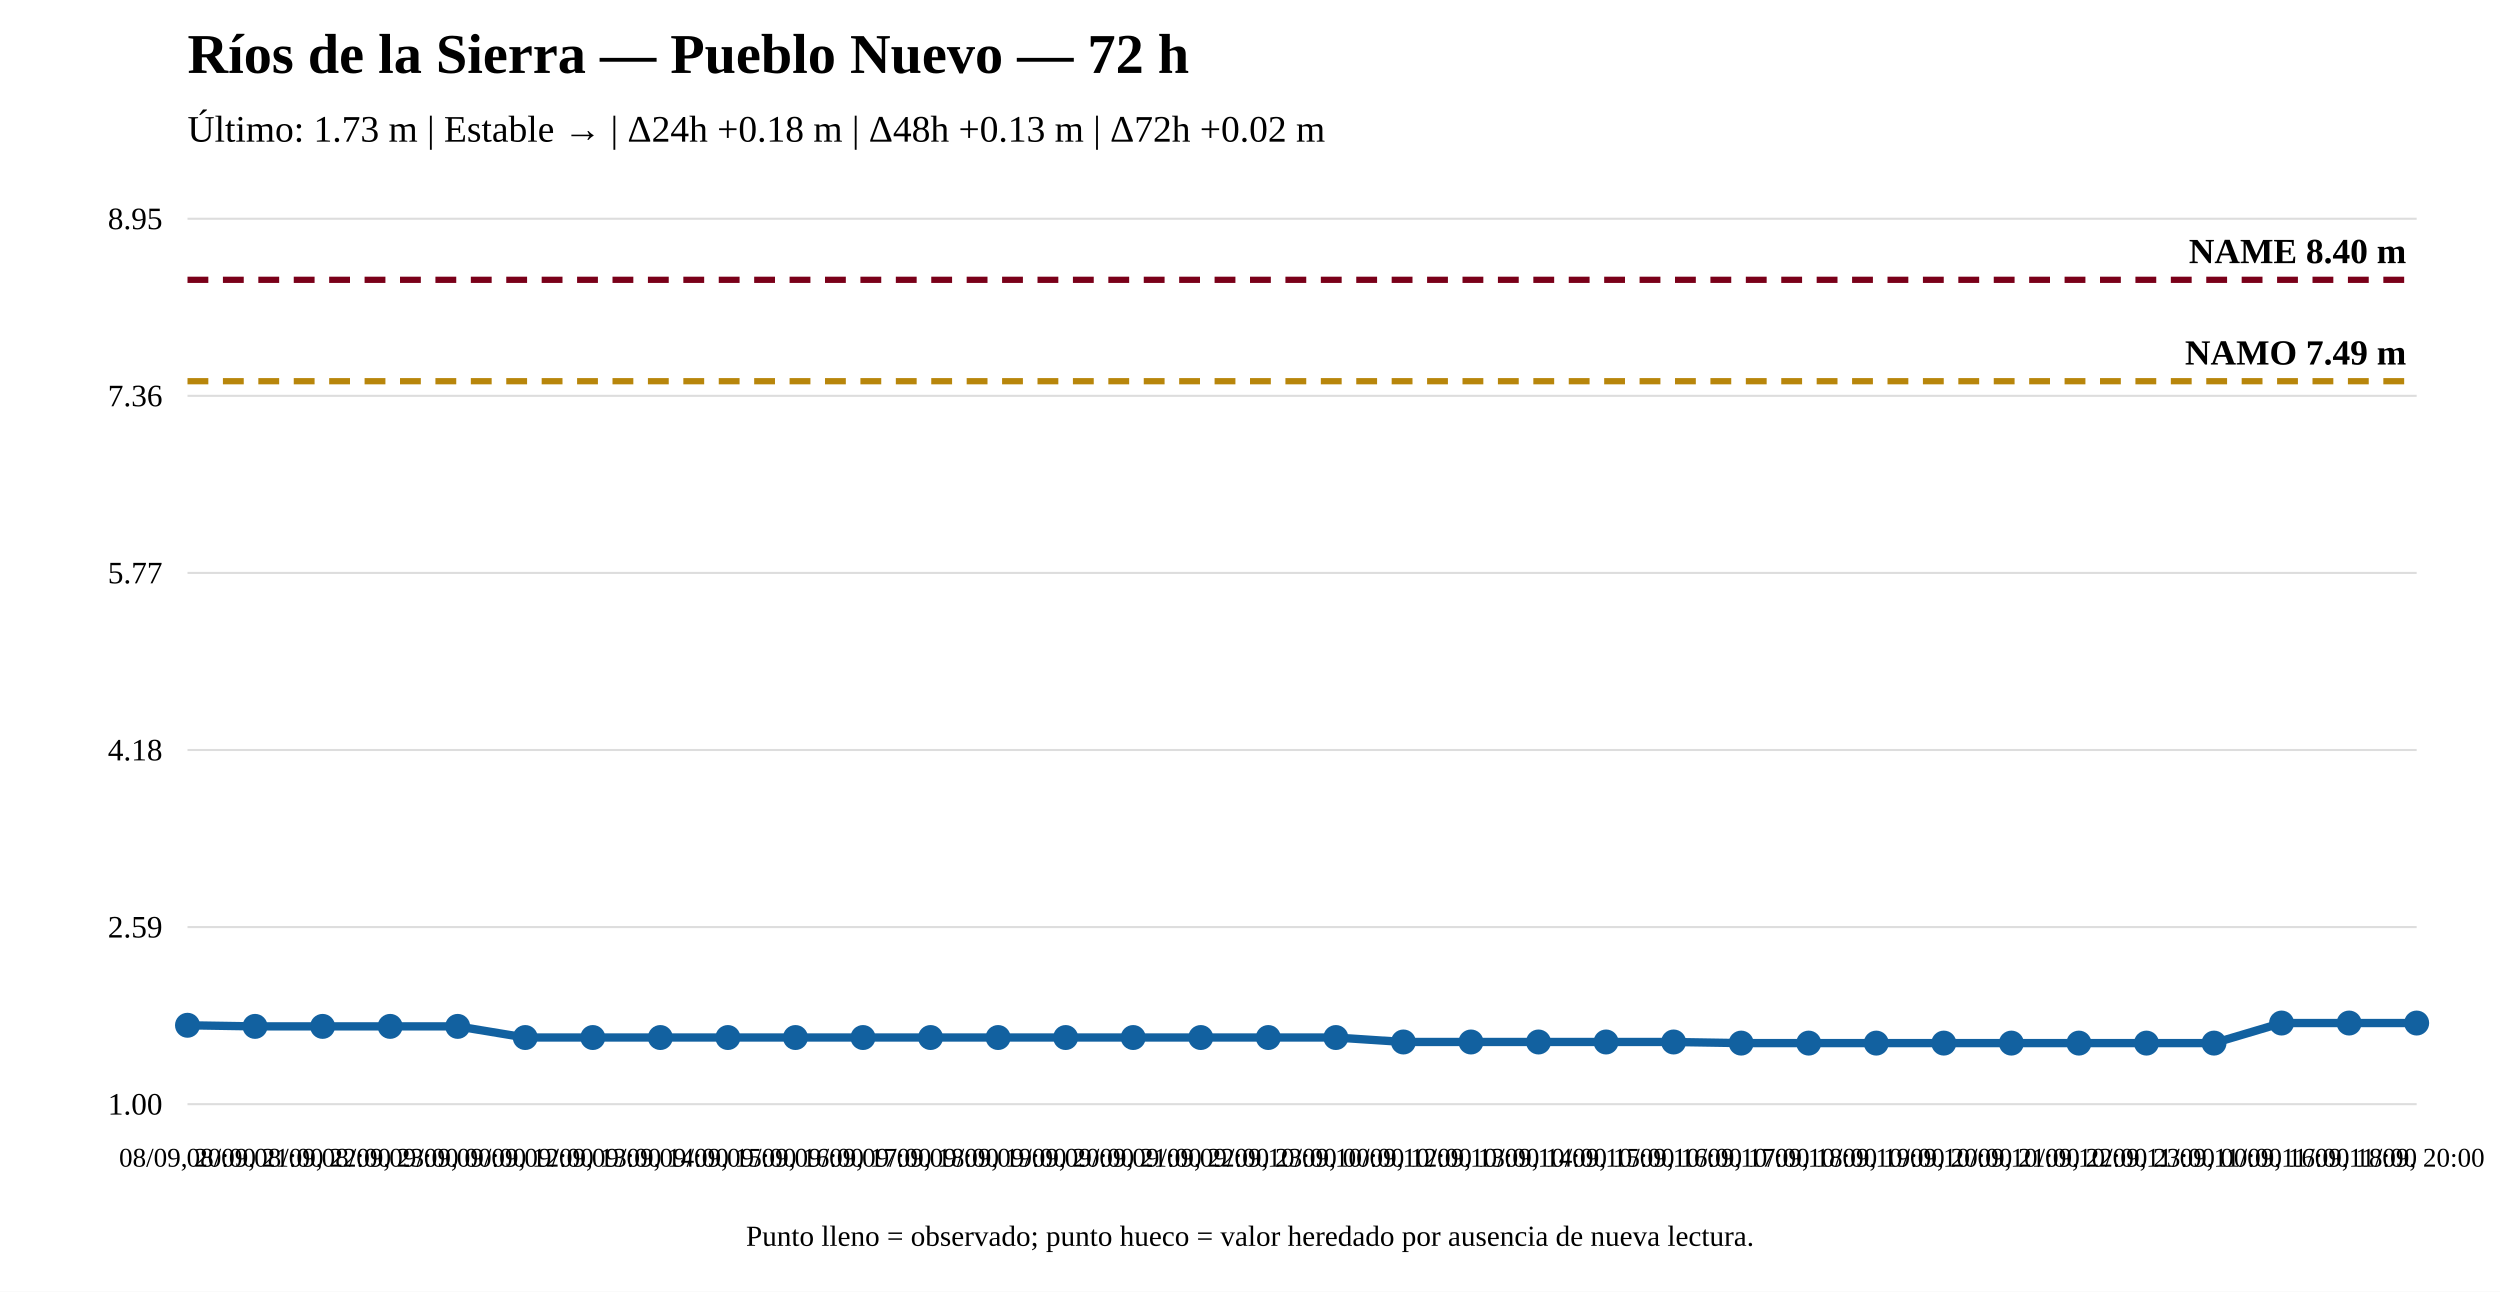
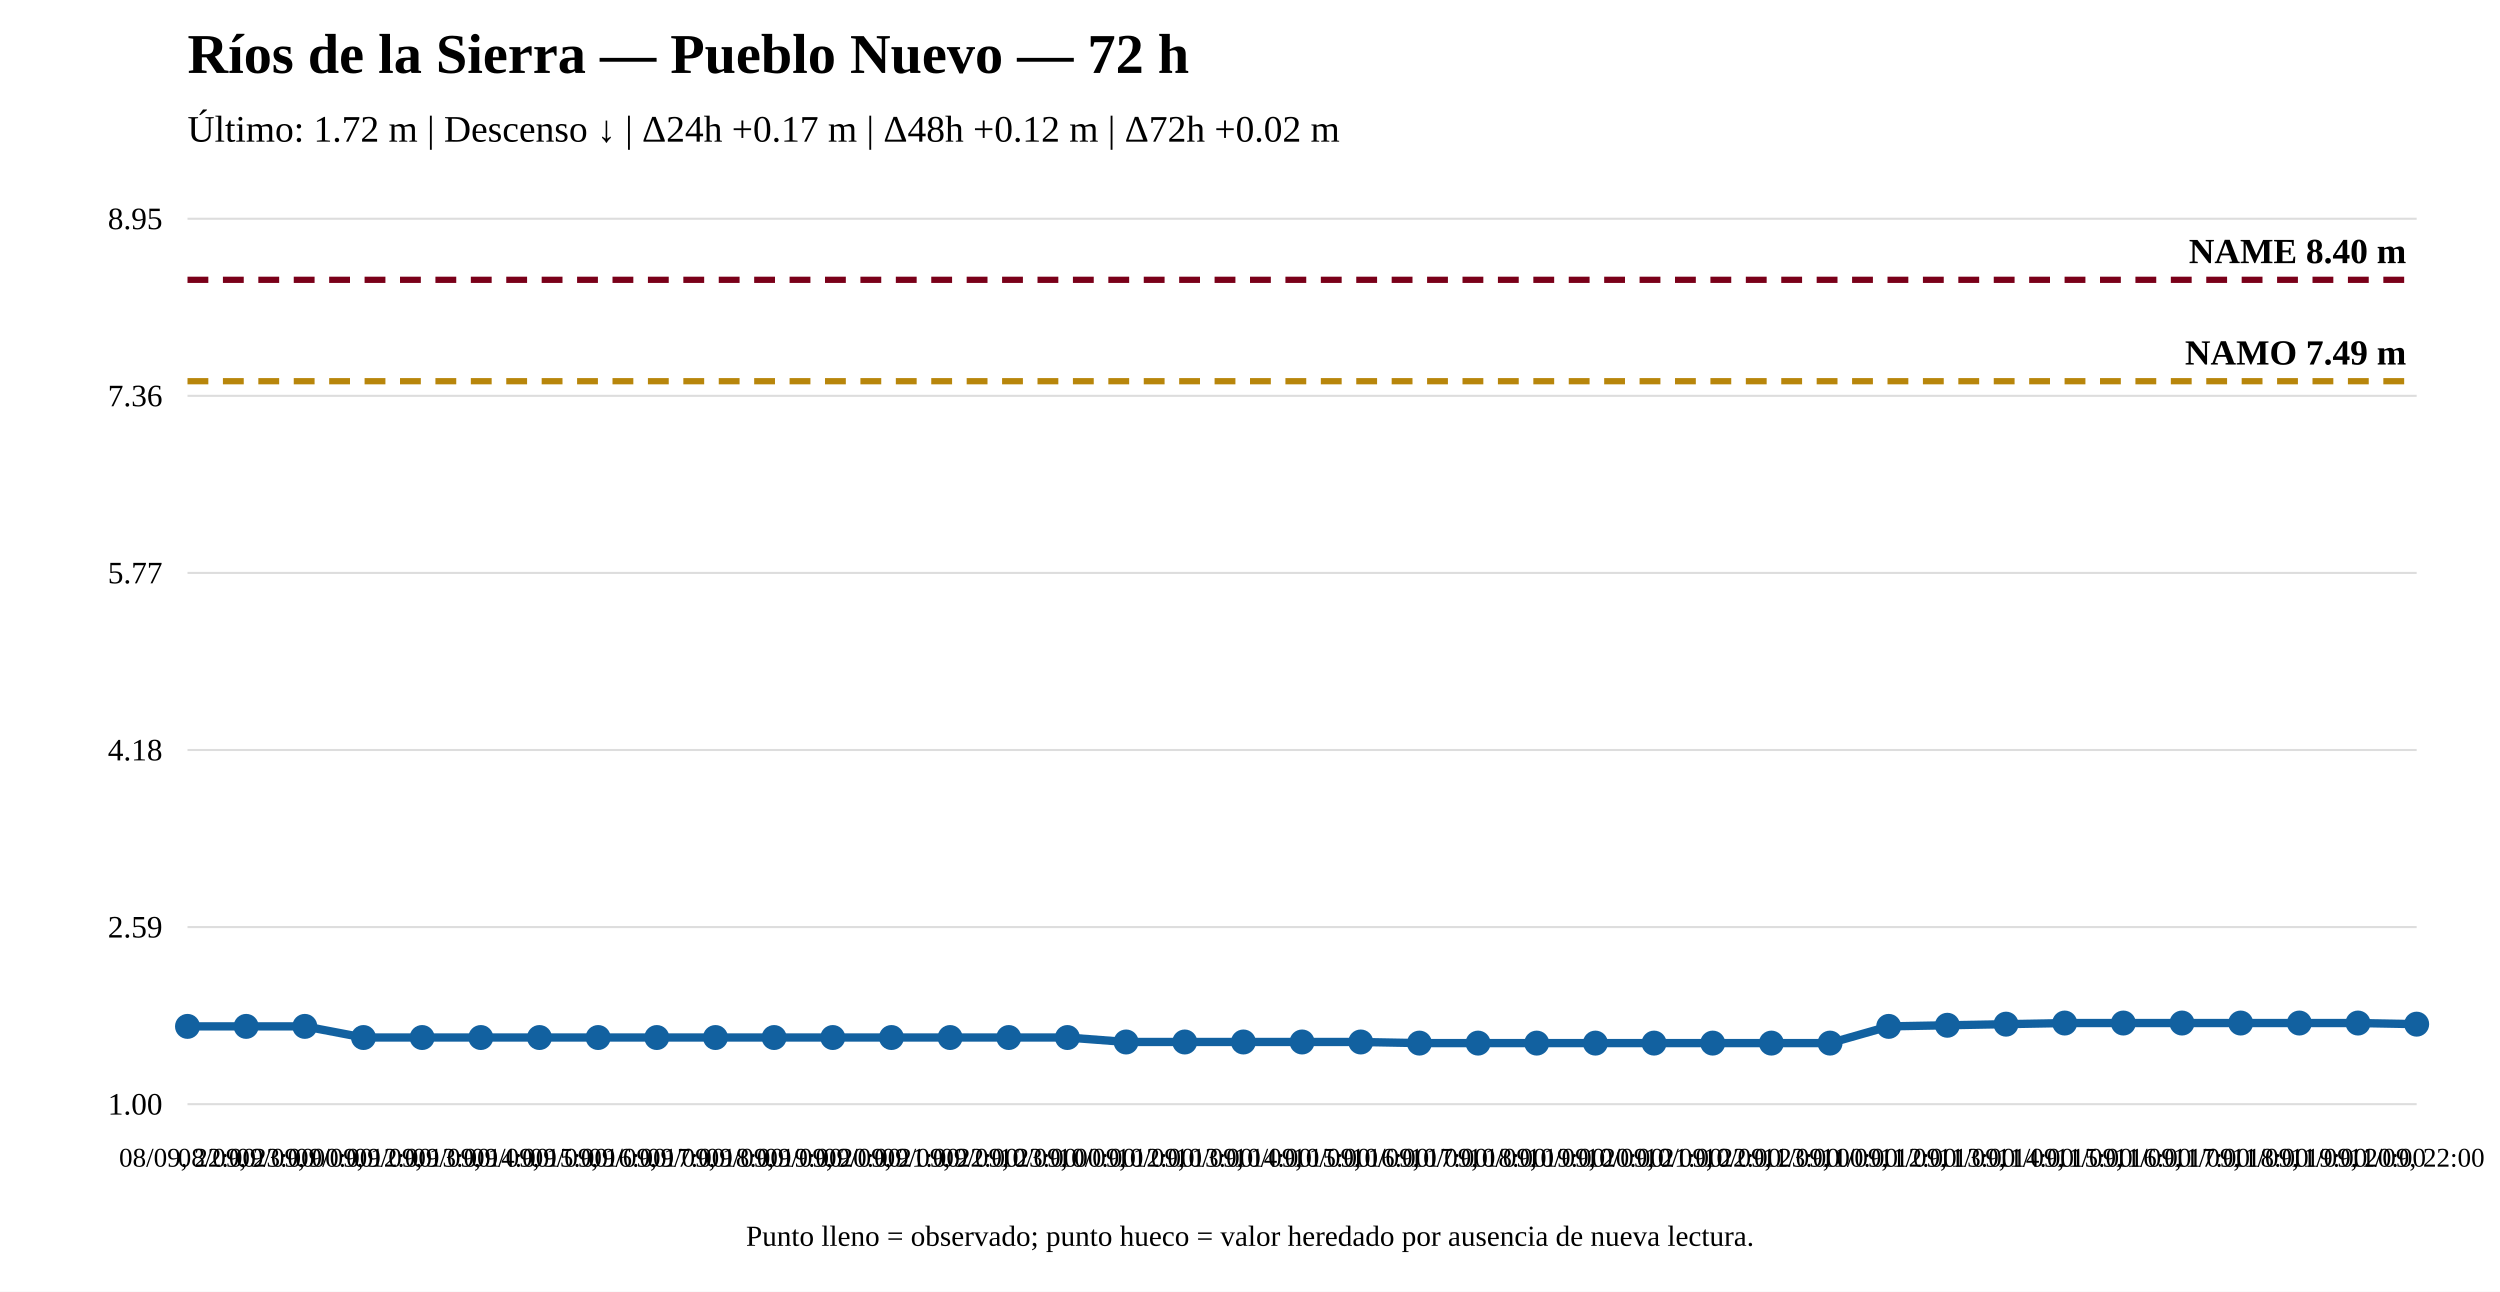
<svg xmlns="http://www.w3.org/2000/svg" width="1200" height="620" viewBox="0 0 1200 620">
  <rect width="100%" height="100%" fill="white" />
  <text x="90" y="35" font-size="27" font-weight="bold">Ríos de la Sierra — Pueblo Nuevo — 72 h</text>
-   <text x="90" y="68" font-size="18">Último: 1.73 m | Estable → | Δ24h +0.18 m | Δ48h +0.13 m | Δ72h +0.02 m</text>
+   <text x="90" y="68" font-size="18">Último: 1.72 m | Descenso ↓ | Δ24h +0.17 m | Δ48h +0.12 m | Δ72h +0.02 m</text>
  <line x1="90" y1="530" x2="1160" y2="530" stroke="#ddd" />
  <line x1="90" y1="445" x2="1160" y2="445" stroke="#ddd" />
  <line x1="90" y1="360" x2="1160" y2="360" stroke="#ddd" />
  <line x1="90" y1="275" x2="1160" y2="275" stroke="#ddd" />
  <line x1="90" y1="190" x2="1160" y2="190" stroke="#ddd" />
  <line x1="90" y1="105" x2="1160" y2="105" stroke="#ddd" />
  <text x="78" y="535" text-anchor="end" font-size="15">1.00</text>
  <text x="78" y="450" text-anchor="end" font-size="15">2.59</text>
  <text x="78" y="365" text-anchor="end" font-size="15">4.18</text>
  <text x="78" y="280" text-anchor="end" font-size="15">5.77</text>
  <text x="78" y="195" text-anchor="end" font-size="15">7.36</text>
  <text x="78" y="110" text-anchor="end" font-size="15">8.95</text>
  <line x1="90" y1="182.983" x2="1160" y2="182.983" stroke="#b8860b" stroke-width="3" stroke-dasharray="10 7" />
  <text x="1155" y="174.983" text-anchor="end" font-size="17" font-weight="bold">NAMO 7.49 m</text>
  <line x1="90" y1="134.31" x2="1160" y2="134.31" stroke="#7a0019" stroke-width="3" stroke-dasharray="10 7" />
  <text x="1155" y="126.31" text-anchor="end" font-size="17" font-weight="bold">NAME 8.40 m</text>
-   <polyline fill="none" stroke="#1261a0" stroke-width="4" points="90,492.132 122.424,492.667 154.848,492.667 187.273,492.667 219.697,492.667 252.121,498.015 284.545,498.015 316.97,498.015 349.394,498.015 381.818,498.015 414.242,498.015 446.667,498.015 479.091,498.015 511.515,498.015 543.939,498.015 576.364,498.015 608.788,498.015 641.212,498.015 673.636,500.155 706.061,500.155 738.485,500.155 770.909,500.155 803.333,500.155 835.758,500.69 868.182,500.69 900.606,500.69 933.03,500.69 965.455,500.69 997.879,500.69 1030.303,500.69 1062.727,500.69 1095.152,491.062 1127.576,491.062 1160,491.062" />
-   <circle cx="90" cy="492.132" r="5" fill="#1261a0" stroke="#1261a0" stroke-width="2" />
-   <circle cx="122.424" cy="492.667" r="5" fill="#1261a0" stroke="#1261a0" stroke-width="2" />
-   <circle cx="154.848" cy="492.667" r="5" fill="#1261a0" stroke="#1261a0" stroke-width="2" />
-   <circle cx="187.273" cy="492.667" r="5" fill="#1261a0" stroke="#1261a0" stroke-width="2" />
-   <circle cx="219.697" cy="492.667" r="5" fill="#1261a0" stroke="#1261a0" stroke-width="2" />
-   <circle cx="252.121" cy="498.015" r="5" fill="#1261a0" stroke="#1261a0" stroke-width="2" />
-   <circle cx="284.545" cy="498.015" r="5" fill="#1261a0" stroke="#1261a0" stroke-width="2" />
-   <circle cx="316.97" cy="498.015" r="5" fill="#1261a0" stroke="#1261a0" stroke-width="2" />
-   <circle cx="349.394" cy="498.015" r="5" fill="#1261a0" stroke="#1261a0" stroke-width="2" />
-   <circle cx="381.818" cy="498.015" r="5" fill="#1261a0" stroke="#1261a0" stroke-width="2" />
-   <circle cx="414.242" cy="498.015" r="5" fill="#1261a0" stroke="#1261a0" stroke-width="2" />
-   <circle cx="446.667" cy="498.015" r="5" fill="#1261a0" stroke="#1261a0" stroke-width="2" />
-   <circle cx="479.091" cy="498.015" r="5" fill="#1261a0" stroke="#1261a0" stroke-width="2" />
-   <circle cx="511.515" cy="498.015" r="5" fill="#1261a0" stroke="#1261a0" stroke-width="2" />
-   <circle cx="543.939" cy="498.015" r="5" fill="#1261a0" stroke="#1261a0" stroke-width="2" />
-   <circle cx="576.364" cy="498.015" r="5" fill="#1261a0" stroke="#1261a0" stroke-width="2" />
-   <circle cx="608.788" cy="498.015" r="5" fill="#1261a0" stroke="#1261a0" stroke-width="2" />
-   <circle cx="641.212" cy="498.015" r="5" fill="#1261a0" stroke="#1261a0" stroke-width="2" />
-   <circle cx="673.636" cy="500.155" r="5" fill="#1261a0" stroke="#1261a0" stroke-width="2" />
-   <circle cx="706.061" cy="500.155" r="5" fill="#1261a0" stroke="#1261a0" stroke-width="2" />
-   <circle cx="738.485" cy="500.155" r="5" fill="#1261a0" stroke="#1261a0" stroke-width="2" />
-   <circle cx="770.909" cy="500.155" r="5" fill="#1261a0" stroke="#1261a0" stroke-width="2" />
-   <circle cx="803.333" cy="500.155" r="5" fill="#1261a0" stroke="#1261a0" stroke-width="2" />
-   <circle cx="835.758" cy="500.69" r="5" fill="#1261a0" stroke="#1261a0" stroke-width="2" />
-   <circle cx="868.182" cy="500.69" r="5" fill="#1261a0" stroke="#1261a0" stroke-width="2" />
-   <circle cx="900.606" cy="500.69" r="5" fill="#1261a0" stroke="#1261a0" stroke-width="2" />
-   <circle cx="933.03" cy="500.69" r="5" fill="#1261a0" stroke="#1261a0" stroke-width="2" />
-   <circle cx="965.455" cy="500.69" r="5" fill="#1261a0" stroke="#1261a0" stroke-width="2" />
-   <circle cx="997.879" cy="500.69" r="5" fill="#1261a0" stroke="#1261a0" stroke-width="2" />
-   <circle cx="1030.303" cy="500.69" r="5" fill="#1261a0" stroke="#1261a0" stroke-width="2" />
-   <circle cx="1062.727" cy="500.69" r="5" fill="#1261a0" stroke="#1261a0" stroke-width="2" />
-   <circle cx="1095.152" cy="491.062" r="5" fill="#1261a0" stroke="#1261a0" stroke-width="2" />
-   <circle cx="1127.576" cy="491.062" r="5" fill="#1261a0" stroke="#1261a0" stroke-width="2" />
-   <circle cx="1160" cy="491.062" r="5" fill="#1261a0" stroke="#1261a0" stroke-width="2" />
-   <text x="90" y="560" text-anchor="middle" font-size="13">08/09, 20:00</text>
-   <text x="122.424" y="560" text-anchor="middle" font-size="13">08/09, 21:00</text>
-   <text x="154.848" y="560" text-anchor="middle" font-size="13">08/09, 22:00</text>
-   <text x="187.273" y="560" text-anchor="middle" font-size="13">08/09, 23:00</text>
-   <text x="219.697" y="560" text-anchor="middle" font-size="13">09/09, 00:00</text>
-   <text x="252.121" y="560" text-anchor="middle" font-size="13">09/09, 12:00</text>
-   <text x="284.545" y="560" text-anchor="middle" font-size="13">09/09, 13:00</text>
-   <text x="316.97" y="560" text-anchor="middle" font-size="13">09/09, 14:00</text>
-   <text x="349.394" y="560" text-anchor="middle" font-size="13">09/09, 15:00</text>
-   <text x="381.818" y="560" text-anchor="middle" font-size="13">09/09, 16:00</text>
-   <text x="414.242" y="560" text-anchor="middle" font-size="13">09/09, 17:00</text>
-   <text x="446.667" y="560" text-anchor="middle" font-size="13">09/09, 18:00</text>
-   <text x="479.091" y="560" text-anchor="middle" font-size="13">09/09, 19:00</text>
-   <text x="511.515" y="560" text-anchor="middle" font-size="13">09/09, 20:00</text>
-   <text x="543.939" y="560" text-anchor="middle" font-size="13">09/09, 21:00</text>
-   <text x="576.364" y="560" text-anchor="middle" font-size="13">09/09, 22:00</text>
-   <text x="608.788" y="560" text-anchor="middle" font-size="13">09/09, 23:00</text>
-   <text x="641.212" y="560" text-anchor="middle" font-size="13">10/09, 00:00</text>
-   <text x="673.636" y="560" text-anchor="middle" font-size="13">10/09, 12:00</text>
-   <text x="706.061" y="560" text-anchor="middle" font-size="13">10/09, 13:00</text>
-   <text x="738.485" y="560" text-anchor="middle" font-size="13">10/09, 14:00</text>
-   <text x="770.909" y="560" text-anchor="middle" font-size="13">10/09, 15:00</text>
-   <text x="803.333" y="560" text-anchor="middle" font-size="13">10/09, 16:00</text>
-   <text x="835.758" y="560" text-anchor="middle" font-size="13">10/09, 17:00</text>
-   <text x="868.182" y="560" text-anchor="middle" font-size="13">10/09, 18:00</text>
-   <text x="900.606" y="560" text-anchor="middle" font-size="13">10/09, 19:00</text>
-   <text x="933.03" y="560" text-anchor="middle" font-size="13">10/09, 20:00</text>
-   <text x="965.455" y="560" text-anchor="middle" font-size="13">10/09, 21:00</text>
-   <text x="997.879" y="560" text-anchor="middle" font-size="13">10/09, 22:00</text>
-   <text x="1030.303" y="560" text-anchor="middle" font-size="13">10/09, 23:00</text>
-   <text x="1062.727" y="560" text-anchor="middle" font-size="13">11/09, 00:00</text>
-   <text x="1095.152" y="560" text-anchor="middle" font-size="13">11/09, 16:00</text>
-   <text x="1127.576" y="560" text-anchor="middle" font-size="13">11/09, 18:00</text>
-   <text x="1160" y="560" text-anchor="middle" font-size="13">11/09, 20:00</text>
+   <polyline fill="none" stroke="#1261a0" stroke-width="4" points="90,492.667 118.158,492.667 146.316,492.667 174.474,498.015 202.632,498.015 230.789,498.015 258.947,498.015 287.105,498.015 315.263,498.015 343.421,498.015 371.579,498.015 399.737,498.015 427.895,498.015 456.053,498.015 484.211,498.015 512.368,498.015 540.526,500.155 568.684,500.155 596.842,500.155 625,500.155 653.158,500.155 681.316,500.69 709.474,500.69 737.632,500.69 765.789,500.69 793.947,500.69 822.105,500.69 850.263,500.69 878.421,500.69 906.579,492.667 934.737,492.132 962.895,491.597 991.053,491.062 1019.211,491.062 1047.368,491.062 1075.526,491.062 1103.684,491.062 1131.842,491.062 1160,491.597" />
+   <circle cx="90" cy="492.667" r="5" fill="#1261a0" stroke="#1261a0" stroke-width="2" />
+   <circle cx="118.158" cy="492.667" r="5" fill="#1261a0" stroke="#1261a0" stroke-width="2" />
+   <circle cx="146.316" cy="492.667" r="5" fill="#1261a0" stroke="#1261a0" stroke-width="2" />
+   <circle cx="174.474" cy="498.015" r="5" fill="#1261a0" stroke="#1261a0" stroke-width="2" />
+   <circle cx="202.632" cy="498.015" r="5" fill="#1261a0" stroke="#1261a0" stroke-width="2" />
+   <circle cx="230.789" cy="498.015" r="5" fill="#1261a0" stroke="#1261a0" stroke-width="2" />
+   <circle cx="258.947" cy="498.015" r="5" fill="#1261a0" stroke="#1261a0" stroke-width="2" />
+   <circle cx="287.105" cy="498.015" r="5" fill="#1261a0" stroke="#1261a0" stroke-width="2" />
+   <circle cx="315.263" cy="498.015" r="5" fill="#1261a0" stroke="#1261a0" stroke-width="2" />
+   <circle cx="343.421" cy="498.015" r="5" fill="#1261a0" stroke="#1261a0" stroke-width="2" />
+   <circle cx="371.579" cy="498.015" r="5" fill="#1261a0" stroke="#1261a0" stroke-width="2" />
+   <circle cx="399.737" cy="498.015" r="5" fill="#1261a0" stroke="#1261a0" stroke-width="2" />
+   <circle cx="427.895" cy="498.015" r="5" fill="#1261a0" stroke="#1261a0" stroke-width="2" />
+   <circle cx="456.053" cy="498.015" r="5" fill="#1261a0" stroke="#1261a0" stroke-width="2" />
+   <circle cx="484.211" cy="498.015" r="5" fill="#1261a0" stroke="#1261a0" stroke-width="2" />
+   <circle cx="512.368" cy="498.015" r="5" fill="#1261a0" stroke="#1261a0" stroke-width="2" />
+   <circle cx="540.526" cy="500.155" r="5" fill="#1261a0" stroke="#1261a0" stroke-width="2" />
+   <circle cx="568.684" cy="500.155" r="5" fill="#1261a0" stroke="#1261a0" stroke-width="2" />
+   <circle cx="596.842" cy="500.155" r="5" fill="#1261a0" stroke="#1261a0" stroke-width="2" />
+   <circle cx="625" cy="500.155" r="5" fill="#1261a0" stroke="#1261a0" stroke-width="2" />
+   <circle cx="653.158" cy="500.155" r="5" fill="#1261a0" stroke="#1261a0" stroke-width="2" />
+   <circle cx="681.316" cy="500.69" r="5" fill="#1261a0" stroke="#1261a0" stroke-width="2" />
+   <circle cx="709.474" cy="500.69" r="5" fill="#1261a0" stroke="#1261a0" stroke-width="2" />
+   <circle cx="737.632" cy="500.69" r="5" fill="#1261a0" stroke="#1261a0" stroke-width="2" />
+   <circle cx="765.789" cy="500.69" r="5" fill="#1261a0" stroke="#1261a0" stroke-width="2" />
+   <circle cx="793.947" cy="500.69" r="5" fill="#1261a0" stroke="#1261a0" stroke-width="2" />
+   <circle cx="822.105" cy="500.69" r="5" fill="#1261a0" stroke="#1261a0" stroke-width="2" />
+   <circle cx="850.263" cy="500.69" r="5" fill="#1261a0" stroke="#1261a0" stroke-width="2" />
+   <circle cx="878.421" cy="500.69" r="5" fill="#1261a0" stroke="#1261a0" stroke-width="2" />
+   <circle cx="906.579" cy="492.667" r="5" fill="#1261a0" stroke="#1261a0" stroke-width="2" />
+   <circle cx="934.737" cy="492.132" r="5" fill="#1261a0" stroke="#1261a0" stroke-width="2" />
+   <circle cx="962.895" cy="491.597" r="5" fill="#1261a0" stroke="#1261a0" stroke-width="2" />
+   <circle cx="991.053" cy="491.062" r="5" fill="#1261a0" stroke="#1261a0" stroke-width="2" />
+   <circle cx="1019.211" cy="491.062" r="5" fill="#1261a0" stroke="#1261a0" stroke-width="2" />
+   <circle cx="1047.368" cy="491.062" r="5" fill="#1261a0" stroke="#1261a0" stroke-width="2" />
+   <circle cx="1075.526" cy="491.062" r="5" fill="#1261a0" stroke="#1261a0" stroke-width="2" />
+   <circle cx="1103.684" cy="491.062" r="5" fill="#1261a0" stroke="#1261a0" stroke-width="2" />
+   <circle cx="1131.842" cy="491.062" r="5" fill="#1261a0" stroke="#1261a0" stroke-width="2" />
+   <circle cx="1160" cy="491.597" r="5" fill="#1261a0" stroke="#1261a0" stroke-width="2" />
+   <text x="90" y="560" text-anchor="middle" font-size="13">08/09, 22:00</text>
+   <text x="118.158" y="560" text-anchor="middle" font-size="13">08/09, 23:00</text>
+   <text x="146.316" y="560" text-anchor="middle" font-size="13">09/09, 00:00</text>
+   <text x="174.474" y="560" text-anchor="middle" font-size="13">09/09, 12:00</text>
+   <text x="202.632" y="560" text-anchor="middle" font-size="13">09/09, 13:00</text>
+   <text x="230.789" y="560" text-anchor="middle" font-size="13">09/09, 14:00</text>
+   <text x="258.947" y="560" text-anchor="middle" font-size="13">09/09, 15:00</text>
+   <text x="287.105" y="560" text-anchor="middle" font-size="13">09/09, 16:00</text>
+   <text x="315.263" y="560" text-anchor="middle" font-size="13">09/09, 17:00</text>
+   <text x="343.421" y="560" text-anchor="middle" font-size="13">09/09, 18:00</text>
+   <text x="371.579" y="560" text-anchor="middle" font-size="13">09/09, 19:00</text>
+   <text x="399.737" y="560" text-anchor="middle" font-size="13">09/09, 20:00</text>
+   <text x="427.895" y="560" text-anchor="middle" font-size="13">09/09, 21:00</text>
+   <text x="456.053" y="560" text-anchor="middle" font-size="13">09/09, 22:00</text>
+   <text x="484.211" y="560" text-anchor="middle" font-size="13">09/09, 23:00</text>
+   <text x="512.368" y="560" text-anchor="middle" font-size="13">10/09, 00:00</text>
+   <text x="540.526" y="560" text-anchor="middle" font-size="13">10/09, 12:00</text>
+   <text x="568.684" y="560" text-anchor="middle" font-size="13">10/09, 13:00</text>
+   <text x="596.842" y="560" text-anchor="middle" font-size="13">10/09, 14:00</text>
+   <text x="625" y="560" text-anchor="middle" font-size="13">10/09, 15:00</text>
+   <text x="653.158" y="560" text-anchor="middle" font-size="13">10/09, 16:00</text>
+   <text x="681.316" y="560" text-anchor="middle" font-size="13">10/09, 17:00</text>
+   <text x="709.474" y="560" text-anchor="middle" font-size="13">10/09, 18:00</text>
+   <text x="737.632" y="560" text-anchor="middle" font-size="13">10/09, 19:00</text>
+   <text x="765.789" y="560" text-anchor="middle" font-size="13">10/09, 20:00</text>
+   <text x="793.947" y="560" text-anchor="middle" font-size="13">10/09, 21:00</text>
+   <text x="822.105" y="560" text-anchor="middle" font-size="13">10/09, 22:00</text>
+   <text x="850.263" y="560" text-anchor="middle" font-size="13">10/09, 23:00</text>
+   <text x="878.421" y="560" text-anchor="middle" font-size="13">11/09, 00:00</text>
+   <text x="906.579" y="560" text-anchor="middle" font-size="13">11/09, 12:00</text>
+   <text x="934.737" y="560" text-anchor="middle" font-size="13">11/09, 13:00</text>
+   <text x="962.895" y="560" text-anchor="middle" font-size="13">11/09, 14:00</text>
+   <text x="991.053" y="560" text-anchor="middle" font-size="13">11/09, 15:00</text>
+   <text x="1019.211" y="560" text-anchor="middle" font-size="13">11/09, 16:00</text>
+   <text x="1047.368" y="560" text-anchor="middle" font-size="13">11/09, 17:00</text>
+   <text x="1075.526" y="560" text-anchor="middle" font-size="13">11/09, 18:00</text>
+   <text x="1103.684" y="560" text-anchor="middle" font-size="13">11/09, 19:00</text>
+   <text x="1131.842" y="560" text-anchor="middle" font-size="13">11/09, 20:00</text>
+   <text x="1160" y="560" text-anchor="middle" font-size="13">11/09, 22:00</text>
  <text x="600" y="598" text-anchor="middle" font-size="14">Punto lleno = observado; punto hueco = valor heredado por ausencia de nueva lectura.</text>
</svg>
